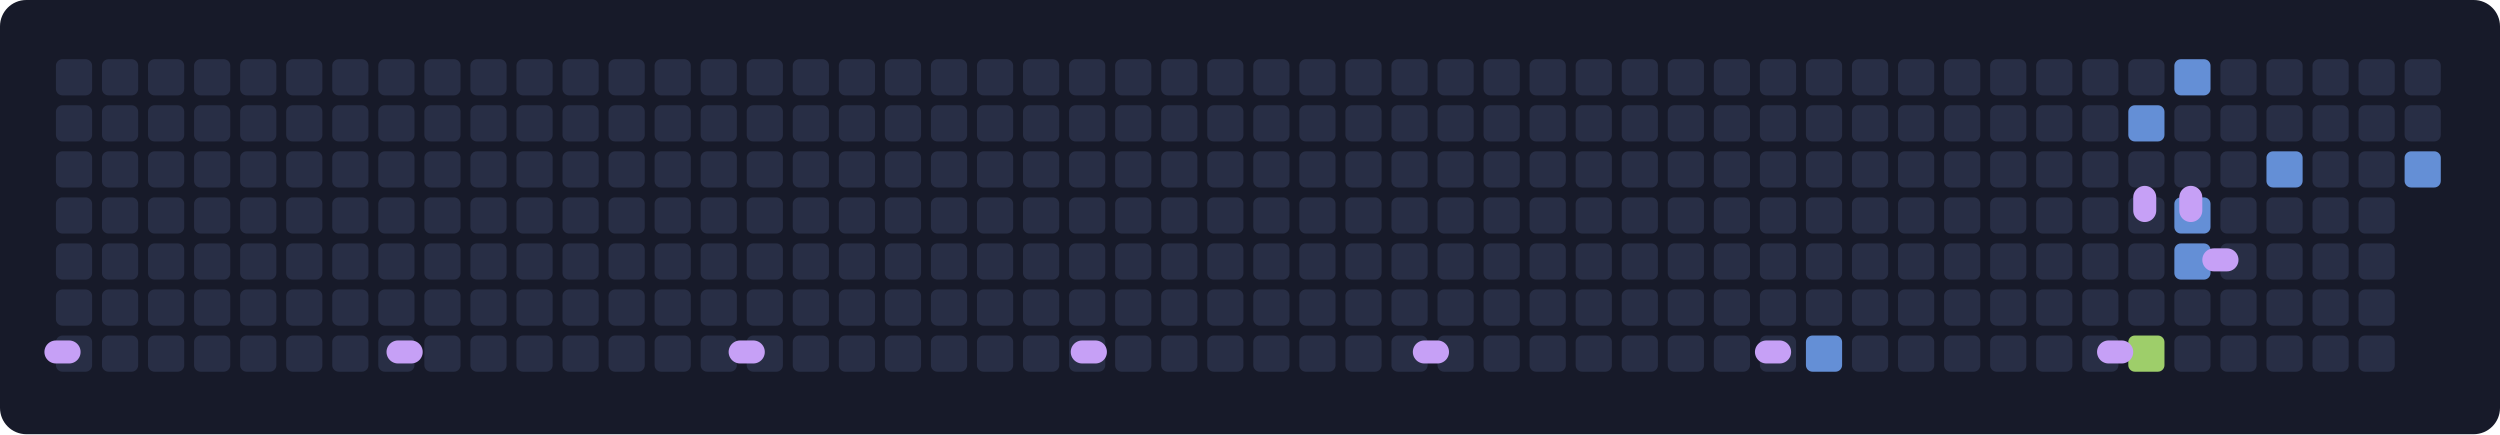
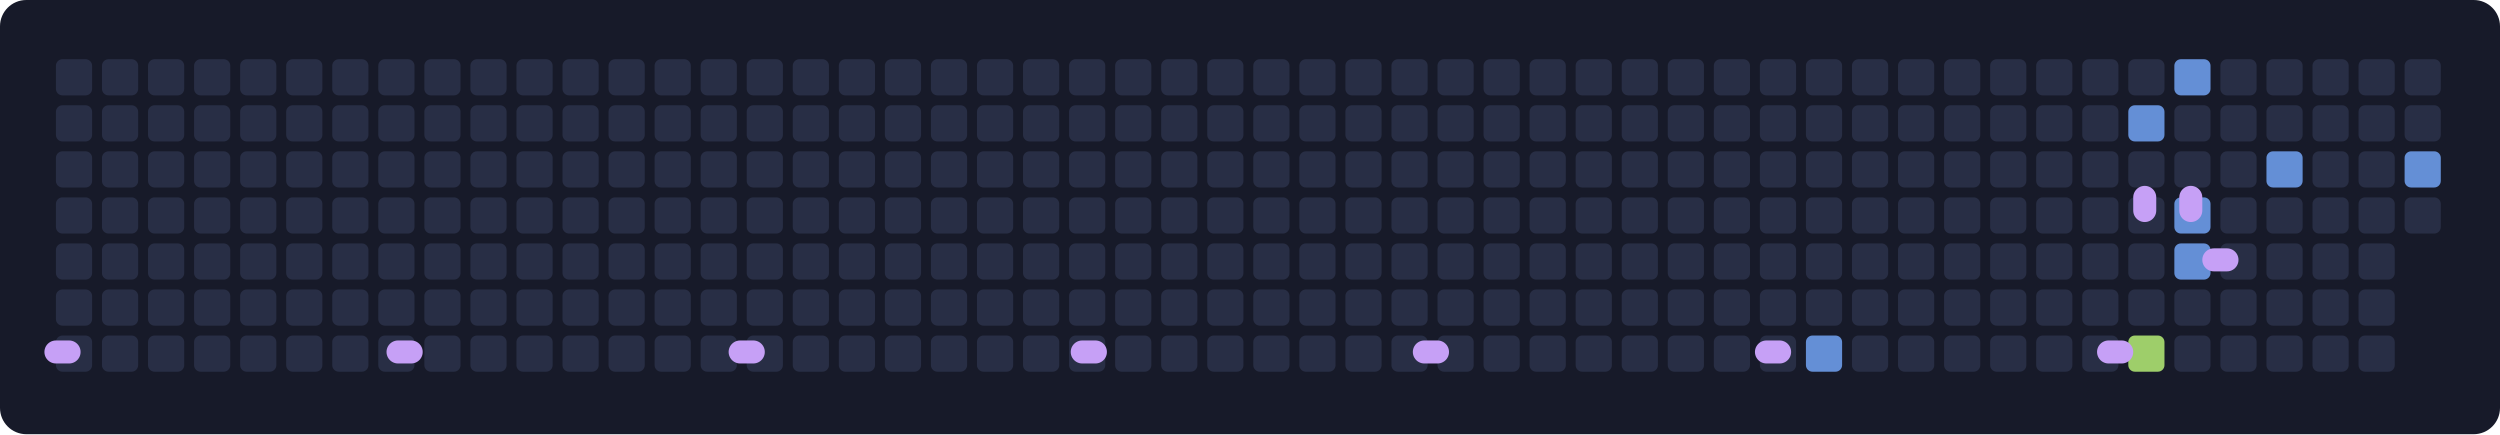
<svg xmlns="http://www.w3.org/2000/svg" width="760" height="132" viewBox="0 0 760 132">
  <rect width="760" height="132" rx="8" fill="#171a29" />
  <rect x="17" y="18" width="11" height="11" rx="2" fill="#282e45" />
  <rect x="17" y="32" width="11" height="11" rx="2" fill="#282e45" />
  <rect x="17" y="46" width="11" height="11" rx="2" fill="#282e45" />
  <rect x="17" y="60" width="11" height="11" rx="2" fill="#282e45" />
  <rect x="17" y="74" width="11" height="11" rx="2" fill="#282e45" />
  <rect x="17" y="88" width="11" height="11" rx="2" fill="#282e45" />
  <rect x="17" y="102" width="11" height="11" rx="2" fill="#282e45" />
  <rect x="31" y="18" width="11" height="11" rx="2" fill="#282e45" />
  <rect x="31" y="32" width="11" height="11" rx="2" fill="#282e45" />
  <rect x="31" y="46" width="11" height="11" rx="2" fill="#282e45" />
  <rect x="31" y="60" width="11" height="11" rx="2" fill="#282e45" />
  <rect x="31" y="74" width="11" height="11" rx="2" fill="#282e45" />
  <rect x="31" y="88" width="11" height="11" rx="2" fill="#282e45" />
  <rect x="31" y="102" width="11" height="11" rx="2" fill="#282e45" />
  <rect x="45" y="18" width="11" height="11" rx="2" fill="#282e45" />
  <rect x="45" y="32" width="11" height="11" rx="2" fill="#282e45" />
  <rect x="45" y="46" width="11" height="11" rx="2" fill="#282e45" />
  <rect x="45" y="60" width="11" height="11" rx="2" fill="#282e45" />
  <rect x="45" y="74" width="11" height="11" rx="2" fill="#282e45" />
  <rect x="45" y="88" width="11" height="11" rx="2" fill="#282e45" />
  <rect x="45" y="102" width="11" height="11" rx="2" fill="#282e45" />
  <rect x="59" y="18" width="11" height="11" rx="2" fill="#282e45" />
  <rect x="59" y="32" width="11" height="11" rx="2" fill="#282e45" />
  <rect x="59" y="46" width="11" height="11" rx="2" fill="#282e45" />
  <rect x="59" y="60" width="11" height="11" rx="2" fill="#282e45" />
  <rect x="59" y="74" width="11" height="11" rx="2" fill="#282e45" />
  <rect x="59" y="88" width="11" height="11" rx="2" fill="#282e45" />
  <rect x="59" y="102" width="11" height="11" rx="2" fill="#282e45" />
  <rect x="73" y="18" width="11" height="11" rx="2" fill="#282e45" />
  <rect x="73" y="32" width="11" height="11" rx="2" fill="#282e45" />
  <rect x="73" y="46" width="11" height="11" rx="2" fill="#282e45" />
  <rect x="73" y="60" width="11" height="11" rx="2" fill="#282e45" />
  <rect x="73" y="74" width="11" height="11" rx="2" fill="#282e45" />
  <rect x="73" y="88" width="11" height="11" rx="2" fill="#282e45" />
  <rect x="73" y="102" width="11" height="11" rx="2" fill="#282e45" />
  <rect x="87" y="18" width="11" height="11" rx="2" fill="#282e45" />
  <rect x="87" y="32" width="11" height="11" rx="2" fill="#282e45" />
  <rect x="87" y="46" width="11" height="11" rx="2" fill="#282e45" />
  <rect x="87" y="60" width="11" height="11" rx="2" fill="#282e45" />
  <rect x="87" y="74" width="11" height="11" rx="2" fill="#282e45" />
  <rect x="87" y="88" width="11" height="11" rx="2" fill="#282e45" />
  <rect x="87" y="102" width="11" height="11" rx="2" fill="#282e45" />
  <rect x="101" y="18" width="11" height="11" rx="2" fill="#282e45" />
  <rect x="101" y="32" width="11" height="11" rx="2" fill="#282e45" />
  <rect x="101" y="46" width="11" height="11" rx="2" fill="#282e45" />
  <rect x="101" y="60" width="11" height="11" rx="2" fill="#282e45" />
  <rect x="101" y="74" width="11" height="11" rx="2" fill="#282e45" />
  <rect x="101" y="88" width="11" height="11" rx="2" fill="#282e45" />
  <rect x="101" y="102" width="11" height="11" rx="2" fill="#282e45" />
  <rect x="115" y="18" width="11" height="11" rx="2" fill="#282e45" />
  <rect x="115" y="32" width="11" height="11" rx="2" fill="#282e45" />
  <rect x="115" y="46" width="11" height="11" rx="2" fill="#282e45" />
  <rect x="115" y="60" width="11" height="11" rx="2" fill="#282e45" />
  <rect x="115" y="74" width="11" height="11" rx="2" fill="#282e45" />
  <rect x="115" y="88" width="11" height="11" rx="2" fill="#282e45" />
  <rect x="115" y="102" width="11" height="11" rx="2" fill="#282e45" />
  <rect x="129" y="18" width="11" height="11" rx="2" fill="#282e45" />
  <rect x="129" y="32" width="11" height="11" rx="2" fill="#282e45" />
  <rect x="129" y="46" width="11" height="11" rx="2" fill="#282e45" />
  <rect x="129" y="60" width="11" height="11" rx="2" fill="#282e45" />
  <rect x="129" y="74" width="11" height="11" rx="2" fill="#282e45" />
  <rect x="129" y="88" width="11" height="11" rx="2" fill="#282e45" />
  <rect x="129" y="102" width="11" height="11" rx="2" fill="#282e45" />
  <rect x="143" y="18" width="11" height="11" rx="2" fill="#282e45" />
  <rect x="143" y="32" width="11" height="11" rx="2" fill="#282e45" />
  <rect x="143" y="46" width="11" height="11" rx="2" fill="#282e45" />
  <rect x="143" y="60" width="11" height="11" rx="2" fill="#282e45" />
  <rect x="143" y="74" width="11" height="11" rx="2" fill="#282e45" />
  <rect x="143" y="88" width="11" height="11" rx="2" fill="#282e45" />
  <rect x="143" y="102" width="11" height="11" rx="2" fill="#282e45" />
  <rect x="157" y="18" width="11" height="11" rx="2" fill="#282e45" />
  <rect x="157" y="32" width="11" height="11" rx="2" fill="#282e45" />
  <rect x="157" y="46" width="11" height="11" rx="2" fill="#282e45" />
  <rect x="157" y="60" width="11" height="11" rx="2" fill="#282e45" />
  <rect x="157" y="74" width="11" height="11" rx="2" fill="#282e45" />
  <rect x="157" y="88" width="11" height="11" rx="2" fill="#282e45" />
  <rect x="157" y="102" width="11" height="11" rx="2" fill="#282e45" />
  <rect x="171" y="18" width="11" height="11" rx="2" fill="#282e45" />
  <rect x="171" y="32" width="11" height="11" rx="2" fill="#282e45" />
  <rect x="171" y="46" width="11" height="11" rx="2" fill="#282e45" />
  <rect x="171" y="60" width="11" height="11" rx="2" fill="#282e45" />
  <rect x="171" y="74" width="11" height="11" rx="2" fill="#282e45" />
  <rect x="171" y="88" width="11" height="11" rx="2" fill="#282e45" />
  <rect x="171" y="102" width="11" height="11" rx="2" fill="#282e45" />
  <rect x="185" y="18" width="11" height="11" rx="2" fill="#282e45" />
  <rect x="185" y="32" width="11" height="11" rx="2" fill="#282e45" />
  <rect x="185" y="46" width="11" height="11" rx="2" fill="#282e45" />
  <rect x="185" y="60" width="11" height="11" rx="2" fill="#282e45" />
  <rect x="185" y="74" width="11" height="11" rx="2" fill="#282e45" />
  <rect x="185" y="88" width="11" height="11" rx="2" fill="#282e45" />
  <rect x="185" y="102" width="11" height="11" rx="2" fill="#282e45" />
  <rect x="199" y="18" width="11" height="11" rx="2" fill="#282e45" />
  <rect x="199" y="32" width="11" height="11" rx="2" fill="#282e45" />
  <rect x="199" y="46" width="11" height="11" rx="2" fill="#282e45" />
  <rect x="199" y="60" width="11" height="11" rx="2" fill="#282e45" />
  <rect x="199" y="74" width="11" height="11" rx="2" fill="#282e45" />
  <rect x="199" y="88" width="11" height="11" rx="2" fill="#282e45" />
  <rect x="199" y="102" width="11" height="11" rx="2" fill="#282e45" />
  <rect x="213" y="18" width="11" height="11" rx="2" fill="#282e45" />
  <rect x="213" y="32" width="11" height="11" rx="2" fill="#282e45" />
  <rect x="213" y="46" width="11" height="11" rx="2" fill="#282e45" />
  <rect x="213" y="60" width="11" height="11" rx="2" fill="#282e45" />
  <rect x="213" y="74" width="11" height="11" rx="2" fill="#282e45" />
  <rect x="213" y="88" width="11" height="11" rx="2" fill="#282e45" />
  <rect x="213" y="102" width="11" height="11" rx="2" fill="#282e45" />
  <rect x="227" y="18" width="11" height="11" rx="2" fill="#282e45" />
  <rect x="227" y="32" width="11" height="11" rx="2" fill="#282e45" />
  <rect x="227" y="46" width="11" height="11" rx="2" fill="#282e45" />
  <rect x="227" y="60" width="11" height="11" rx="2" fill="#282e45" />
  <rect x="227" y="74" width="11" height="11" rx="2" fill="#282e45" />
  <rect x="227" y="88" width="11" height="11" rx="2" fill="#282e45" />
  <rect x="227" y="102" width="11" height="11" rx="2" fill="#282e45" />
  <rect x="241" y="18" width="11" height="11" rx="2" fill="#282e45" />
  <rect x="241" y="32" width="11" height="11" rx="2" fill="#282e45" />
  <rect x="241" y="46" width="11" height="11" rx="2" fill="#282e45" />
  <rect x="241" y="60" width="11" height="11" rx="2" fill="#282e45" />
  <rect x="241" y="74" width="11" height="11" rx="2" fill="#282e45" />
  <rect x="241" y="88" width="11" height="11" rx="2" fill="#282e45" />
  <rect x="241" y="102" width="11" height="11" rx="2" fill="#282e45" />
  <rect x="255" y="18" width="11" height="11" rx="2" fill="#282e45" />
  <rect x="255" y="32" width="11" height="11" rx="2" fill="#282e45" />
  <rect x="255" y="46" width="11" height="11" rx="2" fill="#282e45" />
  <rect x="255" y="60" width="11" height="11" rx="2" fill="#282e45" />
  <rect x="255" y="74" width="11" height="11" rx="2" fill="#282e45" />
  <rect x="255" y="88" width="11" height="11" rx="2" fill="#282e45" />
  <rect x="255" y="102" width="11" height="11" rx="2" fill="#282e45" />
  <rect x="269" y="18" width="11" height="11" rx="2" fill="#282e45" />
  <rect x="269" y="32" width="11" height="11" rx="2" fill="#282e45" />
  <rect x="269" y="46" width="11" height="11" rx="2" fill="#282e45" />
  <rect x="269" y="60" width="11" height="11" rx="2" fill="#282e45" />
  <rect x="269" y="74" width="11" height="11" rx="2" fill="#282e45" />
  <rect x="269" y="88" width="11" height="11" rx="2" fill="#282e45" />
  <rect x="269" y="102" width="11" height="11" rx="2" fill="#282e45" />
  <rect x="283" y="18" width="11" height="11" rx="2" fill="#282e45" />
  <rect x="283" y="32" width="11" height="11" rx="2" fill="#282e45" />
  <rect x="283" y="46" width="11" height="11" rx="2" fill="#282e45" />
  <rect x="283" y="60" width="11" height="11" rx="2" fill="#282e45" />
  <rect x="283" y="74" width="11" height="11" rx="2" fill="#282e45" />
  <rect x="283" y="88" width="11" height="11" rx="2" fill="#282e45" />
  <rect x="283" y="102" width="11" height="11" rx="2" fill="#282e45" />
  <rect x="297" y="18" width="11" height="11" rx="2" fill="#282e45" />
  <rect x="297" y="32" width="11" height="11" rx="2" fill="#282e45" />
  <rect x="297" y="46" width="11" height="11" rx="2" fill="#282e45" />
  <rect x="297" y="60" width="11" height="11" rx="2" fill="#282e45" />
  <rect x="297" y="74" width="11" height="11" rx="2" fill="#282e45" />
  <rect x="297" y="88" width="11" height="11" rx="2" fill="#282e45" />
  <rect x="297" y="102" width="11" height="11" rx="2" fill="#282e45" />
  <rect x="311" y="18" width="11" height="11" rx="2" fill="#282e45" />
  <rect x="311" y="32" width="11" height="11" rx="2" fill="#282e45" />
  <rect x="311" y="46" width="11" height="11" rx="2" fill="#282e45" />
  <rect x="311" y="60" width="11" height="11" rx="2" fill="#282e45" />
  <rect x="311" y="74" width="11" height="11" rx="2" fill="#282e45" />
  <rect x="311" y="88" width="11" height="11" rx="2" fill="#282e45" />
  <rect x="311" y="102" width="11" height="11" rx="2" fill="#282e45" />
  <rect x="325" y="18" width="11" height="11" rx="2" fill="#282e45" />
  <rect x="325" y="32" width="11" height="11" rx="2" fill="#282e45" />
  <rect x="325" y="46" width="11" height="11" rx="2" fill="#282e45" />
  <rect x="325" y="60" width="11" height="11" rx="2" fill="#282e45" />
  <rect x="325" y="74" width="11" height="11" rx="2" fill="#282e45" />
  <rect x="325" y="88" width="11" height="11" rx="2" fill="#282e45" />
  <rect x="325" y="102" width="11" height="11" rx="2" fill="#282e45" />
  <rect x="339" y="18" width="11" height="11" rx="2" fill="#282e45" />
  <rect x="339" y="32" width="11" height="11" rx="2" fill="#282e45" />
  <rect x="339" y="46" width="11" height="11" rx="2" fill="#282e45" />
  <rect x="339" y="60" width="11" height="11" rx="2" fill="#282e45" />
  <rect x="339" y="74" width="11" height="11" rx="2" fill="#282e45" />
  <rect x="339" y="88" width="11" height="11" rx="2" fill="#282e45" />
  <rect x="339" y="102" width="11" height="11" rx="2" fill="#282e45" />
  <rect x="353" y="18" width="11" height="11" rx="2" fill="#282e45" />
  <rect x="353" y="32" width="11" height="11" rx="2" fill="#282e45" />
  <rect x="353" y="46" width="11" height="11" rx="2" fill="#282e45" />
  <rect x="353" y="60" width="11" height="11" rx="2" fill="#282e45" />
  <rect x="353" y="74" width="11" height="11" rx="2" fill="#282e45" />
  <rect x="353" y="88" width="11" height="11" rx="2" fill="#282e45" />
  <rect x="353" y="102" width="11" height="11" rx="2" fill="#282e45" />
  <rect x="367" y="18" width="11" height="11" rx="2" fill="#282e45" />
  <rect x="367" y="32" width="11" height="11" rx="2" fill="#282e45" />
  <rect x="367" y="46" width="11" height="11" rx="2" fill="#282e45" />
  <rect x="367" y="60" width="11" height="11" rx="2" fill="#282e45" />
  <rect x="367" y="74" width="11" height="11" rx="2" fill="#282e45" />
  <rect x="367" y="88" width="11" height="11" rx="2" fill="#282e45" />
  <rect x="367" y="102" width="11" height="11" rx="2" fill="#282e45" />
  <rect x="381" y="18" width="11" height="11" rx="2" fill="#282e45" />
  <rect x="381" y="32" width="11" height="11" rx="2" fill="#282e45" />
  <rect x="381" y="46" width="11" height="11" rx="2" fill="#282e45" />
  <rect x="381" y="60" width="11" height="11" rx="2" fill="#282e45" />
  <rect x="381" y="74" width="11" height="11" rx="2" fill="#282e45" />
  <rect x="381" y="88" width="11" height="11" rx="2" fill="#282e45" />
  <rect x="381" y="102" width="11" height="11" rx="2" fill="#282e45" />
  <rect x="395" y="18" width="11" height="11" rx="2" fill="#282e45" />
  <rect x="395" y="32" width="11" height="11" rx="2" fill="#282e45" />
  <rect x="395" y="46" width="11" height="11" rx="2" fill="#282e45" />
  <rect x="395" y="60" width="11" height="11" rx="2" fill="#282e45" />
  <rect x="395" y="74" width="11" height="11" rx="2" fill="#282e45" />
  <rect x="395" y="88" width="11" height="11" rx="2" fill="#282e45" />
  <rect x="395" y="102" width="11" height="11" rx="2" fill="#282e45" />
  <rect x="409" y="18" width="11" height="11" rx="2" fill="#282e45" />
  <rect x="409" y="32" width="11" height="11" rx="2" fill="#282e45" />
  <rect x="409" y="46" width="11" height="11" rx="2" fill="#282e45" />
  <rect x="409" y="60" width="11" height="11" rx="2" fill="#282e45" />
  <rect x="409" y="74" width="11" height="11" rx="2" fill="#282e45" />
  <rect x="409" y="88" width="11" height="11" rx="2" fill="#282e45" />
  <rect x="409" y="102" width="11" height="11" rx="2" fill="#282e45" />
  <rect x="423" y="18" width="11" height="11" rx="2" fill="#282e45" />
  <rect x="423" y="32" width="11" height="11" rx="2" fill="#282e45" />
  <rect x="423" y="46" width="11" height="11" rx="2" fill="#282e45" />
  <rect x="423" y="60" width="11" height="11" rx="2" fill="#282e45" />
  <rect x="423" y="74" width="11" height="11" rx="2" fill="#282e45" />
  <rect x="423" y="88" width="11" height="11" rx="2" fill="#282e45" />
  <rect x="423" y="102" width="11" height="11" rx="2" fill="#282e45" />
  <rect x="437" y="18" width="11" height="11" rx="2" fill="#282e45" />
  <rect x="437" y="32" width="11" height="11" rx="2" fill="#282e45" />
  <rect x="437" y="46" width="11" height="11" rx="2" fill="#282e45" />
  <rect x="437" y="60" width="11" height="11" rx="2" fill="#282e45" />
  <rect x="437" y="74" width="11" height="11" rx="2" fill="#282e45" />
  <rect x="437" y="88" width="11" height="11" rx="2" fill="#282e45" />
  <rect x="437" y="102" width="11" height="11" rx="2" fill="#282e45" />
  <rect x="451" y="18" width="11" height="11" rx="2" fill="#282e45" />
  <rect x="451" y="32" width="11" height="11" rx="2" fill="#282e45" />
  <rect x="451" y="46" width="11" height="11" rx="2" fill="#282e45" />
  <rect x="451" y="60" width="11" height="11" rx="2" fill="#282e45" />
  <rect x="451" y="74" width="11" height="11" rx="2" fill="#282e45" />
  <rect x="451" y="88" width="11" height="11" rx="2" fill="#282e45" />
  <rect x="451" y="102" width="11" height="11" rx="2" fill="#282e45" />
  <rect x="465" y="18" width="11" height="11" rx="2" fill="#282e45" />
  <rect x="465" y="32" width="11" height="11" rx="2" fill="#282e45" />
  <rect x="465" y="46" width="11" height="11" rx="2" fill="#282e45" />
  <rect x="465" y="60" width="11" height="11" rx="2" fill="#282e45" />
  <rect x="465" y="74" width="11" height="11" rx="2" fill="#282e45" />
  <rect x="465" y="88" width="11" height="11" rx="2" fill="#282e45" />
  <rect x="465" y="102" width="11" height="11" rx="2" fill="#282e45" />
  <rect x="479" y="18" width="11" height="11" rx="2" fill="#282e45" />
  <rect x="479" y="32" width="11" height="11" rx="2" fill="#282e45" />
  <rect x="479" y="46" width="11" height="11" rx="2" fill="#282e45" />
  <rect x="479" y="60" width="11" height="11" rx="2" fill="#282e45" />
  <rect x="479" y="74" width="11" height="11" rx="2" fill="#282e45" />
  <rect x="479" y="88" width="11" height="11" rx="2" fill="#282e45" />
  <rect x="479" y="102" width="11" height="11" rx="2" fill="#282e45" />
  <rect x="493" y="18" width="11" height="11" rx="2" fill="#282e45" />
  <rect x="493" y="32" width="11" height="11" rx="2" fill="#282e45" />
  <rect x="493" y="46" width="11" height="11" rx="2" fill="#282e45" />
  <rect x="493" y="60" width="11" height="11" rx="2" fill="#282e45" />
  <rect x="493" y="74" width="11" height="11" rx="2" fill="#282e45" />
  <rect x="493" y="88" width="11" height="11" rx="2" fill="#282e45" />
  <rect x="493" y="102" width="11" height="11" rx="2" fill="#282e45" />
  <rect x="507" y="18" width="11" height="11" rx="2" fill="#282e45" />
  <rect x="507" y="32" width="11" height="11" rx="2" fill="#282e45" />
  <rect x="507" y="46" width="11" height="11" rx="2" fill="#282e45" />
  <rect x="507" y="60" width="11" height="11" rx="2" fill="#282e45" />
  <rect x="507" y="74" width="11" height="11" rx="2" fill="#282e45" />
  <rect x="507" y="88" width="11" height="11" rx="2" fill="#282e45" />
  <rect x="507" y="102" width="11" height="11" rx="2" fill="#282e45" />
  <rect x="521" y="18" width="11" height="11" rx="2" fill="#282e45" />
  <rect x="521" y="32" width="11" height="11" rx="2" fill="#282e45" />
  <rect x="521" y="46" width="11" height="11" rx="2" fill="#282e45" />
  <rect x="521" y="60" width="11" height="11" rx="2" fill="#282e45" />
  <rect x="521" y="74" width="11" height="11" rx="2" fill="#282e45" />
  <rect x="521" y="88" width="11" height="11" rx="2" fill="#282e45" />
  <rect x="521" y="102" width="11" height="11" rx="2" fill="#282e45" />
  <rect x="535" y="18" width="11" height="11" rx="2" fill="#282e45" />
  <rect x="535" y="32" width="11" height="11" rx="2" fill="#282e45" />
  <rect x="535" y="46" width="11" height="11" rx="2" fill="#282e45" />
  <rect x="535" y="60" width="11" height="11" rx="2" fill="#282e45" />
  <rect x="535" y="74" width="11" height="11" rx="2" fill="#282e45" />
  <rect x="535" y="88" width="11" height="11" rx="2" fill="#282e45" />
  <rect x="535" y="102" width="11" height="11" rx="2" fill="#282e45" />
  <rect x="549" y="18" width="11" height="11" rx="2" fill="#282e45" />
  <rect x="549" y="32" width="11" height="11" rx="2" fill="#282e45" />
  <rect x="549" y="46" width="11" height="11" rx="2" fill="#282e45" />
  <rect x="549" y="60" width="11" height="11" rx="2" fill="#282e45" />
  <rect x="549" y="74" width="11" height="11" rx="2" fill="#282e45" />
  <rect x="549" y="88" width="11" height="11" rx="2" fill="#282e45" />
  <rect x="549" y="102" width="11" height="11" rx="2" fill="#648fd6" />
  <rect x="563" y="18" width="11" height="11" rx="2" fill="#282e45" />
  <rect x="563" y="32" width="11" height="11" rx="2" fill="#282e45" />
  <rect x="563" y="46" width="11" height="11" rx="2" fill="#282e45" />
  <rect x="563" y="60" width="11" height="11" rx="2" fill="#282e45" />
  <rect x="563" y="74" width="11" height="11" rx="2" fill="#282e45" />
  <rect x="563" y="88" width="11" height="11" rx="2" fill="#282e45" />
  <rect x="563" y="102" width="11" height="11" rx="2" fill="#282e45" />
  <rect x="577" y="18" width="11" height="11" rx="2" fill="#282e45" />
  <rect x="577" y="32" width="11" height="11" rx="2" fill="#282e45" />
  <rect x="577" y="46" width="11" height="11" rx="2" fill="#282e45" />
  <rect x="577" y="60" width="11" height="11" rx="2" fill="#282e45" />
  <rect x="577" y="74" width="11" height="11" rx="2" fill="#282e45" />
  <rect x="577" y="88" width="11" height="11" rx="2" fill="#282e45" />
  <rect x="577" y="102" width="11" height="11" rx="2" fill="#282e45" />
  <rect x="591" y="18" width="11" height="11" rx="2" fill="#282e45" />
  <rect x="591" y="32" width="11" height="11" rx="2" fill="#282e45" />
  <rect x="591" y="46" width="11" height="11" rx="2" fill="#282e45" />
  <rect x="591" y="60" width="11" height="11" rx="2" fill="#282e45" />
  <rect x="591" y="74" width="11" height="11" rx="2" fill="#282e45" />
  <rect x="591" y="88" width="11" height="11" rx="2" fill="#282e45" />
  <rect x="591" y="102" width="11" height="11" rx="2" fill="#282e45" />
  <rect x="605" y="18" width="11" height="11" rx="2" fill="#282e45" />
  <rect x="605" y="32" width="11" height="11" rx="2" fill="#282e45" />
  <rect x="605" y="46" width="11" height="11" rx="2" fill="#282e45" />
  <rect x="605" y="60" width="11" height="11" rx="2" fill="#282e45" />
  <rect x="605" y="74" width="11" height="11" rx="2" fill="#282e45" />
  <rect x="605" y="88" width="11" height="11" rx="2" fill="#282e45" />
  <rect x="605" y="102" width="11" height="11" rx="2" fill="#282e45" />
  <rect x="619" y="18" width="11" height="11" rx="2" fill="#282e45" />
  <rect x="619" y="32" width="11" height="11" rx="2" fill="#282e45" />
  <rect x="619" y="46" width="11" height="11" rx="2" fill="#282e45" />
  <rect x="619" y="60" width="11" height="11" rx="2" fill="#282e45" />
  <rect x="619" y="74" width="11" height="11" rx="2" fill="#282e45" />
  <rect x="619" y="88" width="11" height="11" rx="2" fill="#282e45" />
  <rect x="619" y="102" width="11" height="11" rx="2" fill="#282e45" />
  <rect x="633" y="18" width="11" height="11" rx="2" fill="#282e45" />
  <rect x="633" y="32" width="11" height="11" rx="2" fill="#282e45" />
  <rect x="633" y="46" width="11" height="11" rx="2" fill="#282e45" />
  <rect x="633" y="60" width="11" height="11" rx="2" fill="#282e45" />
  <rect x="633" y="74" width="11" height="11" rx="2" fill="#282e45" />
  <rect x="633" y="88" width="11" height="11" rx="2" fill="#282e45" />
  <rect x="633" y="102" width="11" height="11" rx="2" fill="#282e45" />
  <rect x="647" y="18" width="11" height="11" rx="2" fill="#282e45" />
  <rect x="647" y="32" width="11" height="11" rx="2" fill="#648fd6" />
  <rect x="647" y="46" width="11" height="11" rx="2" fill="#282e45" />
  <rect x="647" y="60" width="11" height="11" rx="2" fill="#282e45" />
  <rect x="647" y="74" width="11" height="11" rx="2" fill="#282e45" />
  <rect x="647" y="88" width="11" height="11" rx="2" fill="#282e45" />
  <rect x="647" y="102" width="11" height="11" rx="2" fill="#9ece6a" />
  <rect x="661" y="18" width="11" height="11" rx="2" fill="#648fd6" />
  <rect x="661" y="32" width="11" height="11" rx="2" fill="#282e45" />
  <rect x="661" y="46" width="11" height="11" rx="2" fill="#282e45" />
  <rect x="661" y="60" width="11" height="11" rx="2" fill="#648fd6" />
  <rect x="661" y="74" width="11" height="11" rx="2" fill="#648fd6" />
  <rect x="661" y="88" width="11" height="11" rx="2" fill="#282e45" />
  <rect x="661" y="102" width="11" height="11" rx="2" fill="#282e45" />
  <rect x="675" y="18" width="11" height="11" rx="2" fill="#282e45" />
  <rect x="675" y="32" width="11" height="11" rx="2" fill="#282e45" />
  <rect x="675" y="46" width="11" height="11" rx="2" fill="#282e45" />
  <rect x="675" y="60" width="11" height="11" rx="2" fill="#282e45" />
  <rect x="675" y="74" width="11" height="11" rx="2" fill="#282e45" />
  <rect x="675" y="88" width="11" height="11" rx="2" fill="#282e45" />
  <rect x="675" y="102" width="11" height="11" rx="2" fill="#282e45" />
  <rect x="689" y="18" width="11" height="11" rx="2" fill="#282e45" />
  <rect x="689" y="32" width="11" height="11" rx="2" fill="#282e45" />
  <rect x="689" y="46" width="11" height="11" rx="2" fill="#648fd6" />
  <rect x="689" y="60" width="11" height="11" rx="2" fill="#282e45" />
  <rect x="689" y="74" width="11" height="11" rx="2" fill="#282e45" />
  <rect x="689" y="88" width="11" height="11" rx="2" fill="#282e45" />
  <rect x="689" y="102" width="11" height="11" rx="2" fill="#282e45" />
  <rect x="703" y="18" width="11" height="11" rx="2" fill="#282e45" />
  <rect x="703" y="32" width="11" height="11" rx="2" fill="#282e45" />
  <rect x="703" y="46" width="11" height="11" rx="2" fill="#282e45" />
  <rect x="703" y="60" width="11" height="11" rx="2" fill="#282e45" />
  <rect x="703" y="74" width="11" height="11" rx="2" fill="#282e45" />
  <rect x="703" y="88" width="11" height="11" rx="2" fill="#282e45" />
  <rect x="703" y="102" width="11" height="11" rx="2" fill="#282e45" />
  <rect x="717" y="18" width="11" height="11" rx="2" fill="#282e45" />
  <rect x="717" y="32" width="11" height="11" rx="2" fill="#282e45" />
  <rect x="717" y="46" width="11" height="11" rx="2" fill="#282e45" />
  <rect x="717" y="60" width="11" height="11" rx="2" fill="#282e45" />
  <rect x="717" y="74" width="11" height="11" rx="2" fill="#282e45" />
  <rect x="717" y="88" width="11" height="11" rx="2" fill="#282e45" />
  <rect x="717" y="102" width="11" height="11" rx="2" fill="#282e45" />
  <rect x="731" y="18" width="11" height="11" rx="2" fill="#282e45" />
  <rect x="731" y="32" width="11" height="11" rx="2" fill="#282e45" />
  <rect x="731" y="46" width="11" height="11" rx="2" fill="#648fd6" />
+   <rect x="731" y="60" width="11" height="11" rx="2" fill="#282e45" />
  <path d="M17 107 H554 H652 V37 H652 V107 H666 V23 H666 V65 H666 V79 H694 V51 H736 V51" fill="none" stroke="#c6a0f6" stroke-width="7" stroke-linecap="round" stroke-linejoin="round" pathLength="100" stroke-dasharray="4 100">
    <animate attributeName="stroke-dashoffset" from="4" to="-100" dur="12s" repeatCount="indefinite" />
  </path>
</svg>
